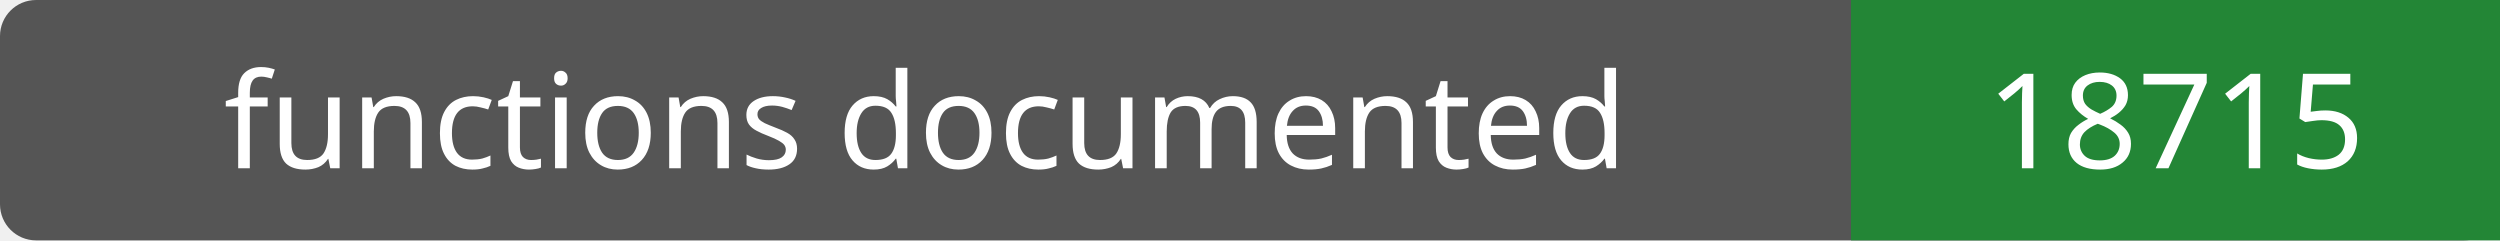
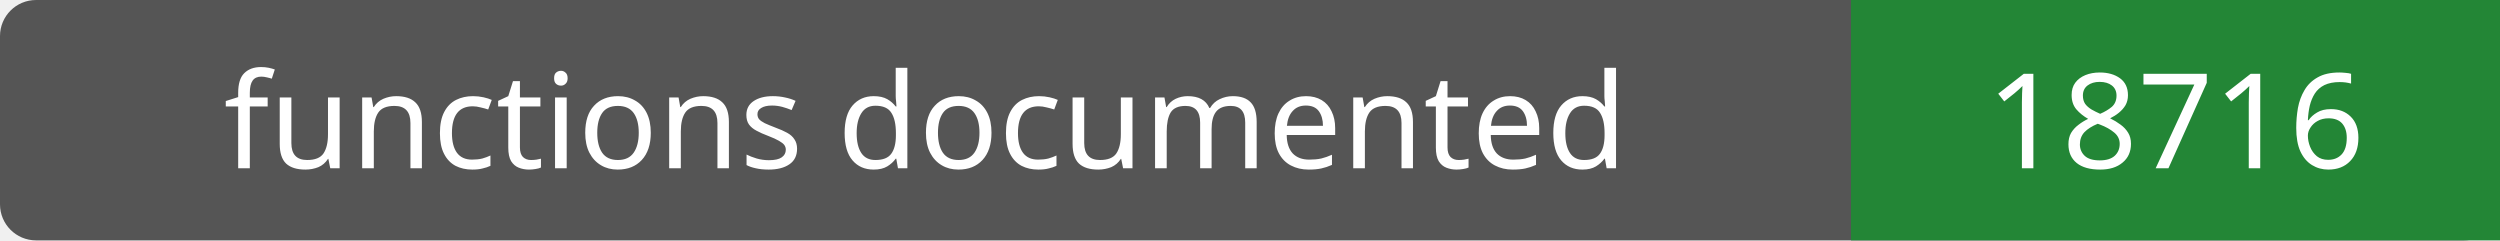
- <svg xmlns="http://www.w3.org/2000/svg" width="208" height="20" role="img" aria-label="functions documented: 18715">
+ <svg xmlns="http://www.w3.org/2000/svg" width="208" height="20" role="img" aria-label="functions documented: 18716">
  <rect width="208" height="20" rx="3" fill="#555" />
  <path fill="#238636" d="M154 0h54v20H154z" />
  <g fill="#fff" text-anchor="middle" font-family="Verdana,sans-serif" font-size="11">
    <text x="77.0" y="14">functions documented</text>
-     <text x="181.0" y="14">18715</text>
+     <text x="181.0" y="14">18716</text>
  </g>
</svg>
